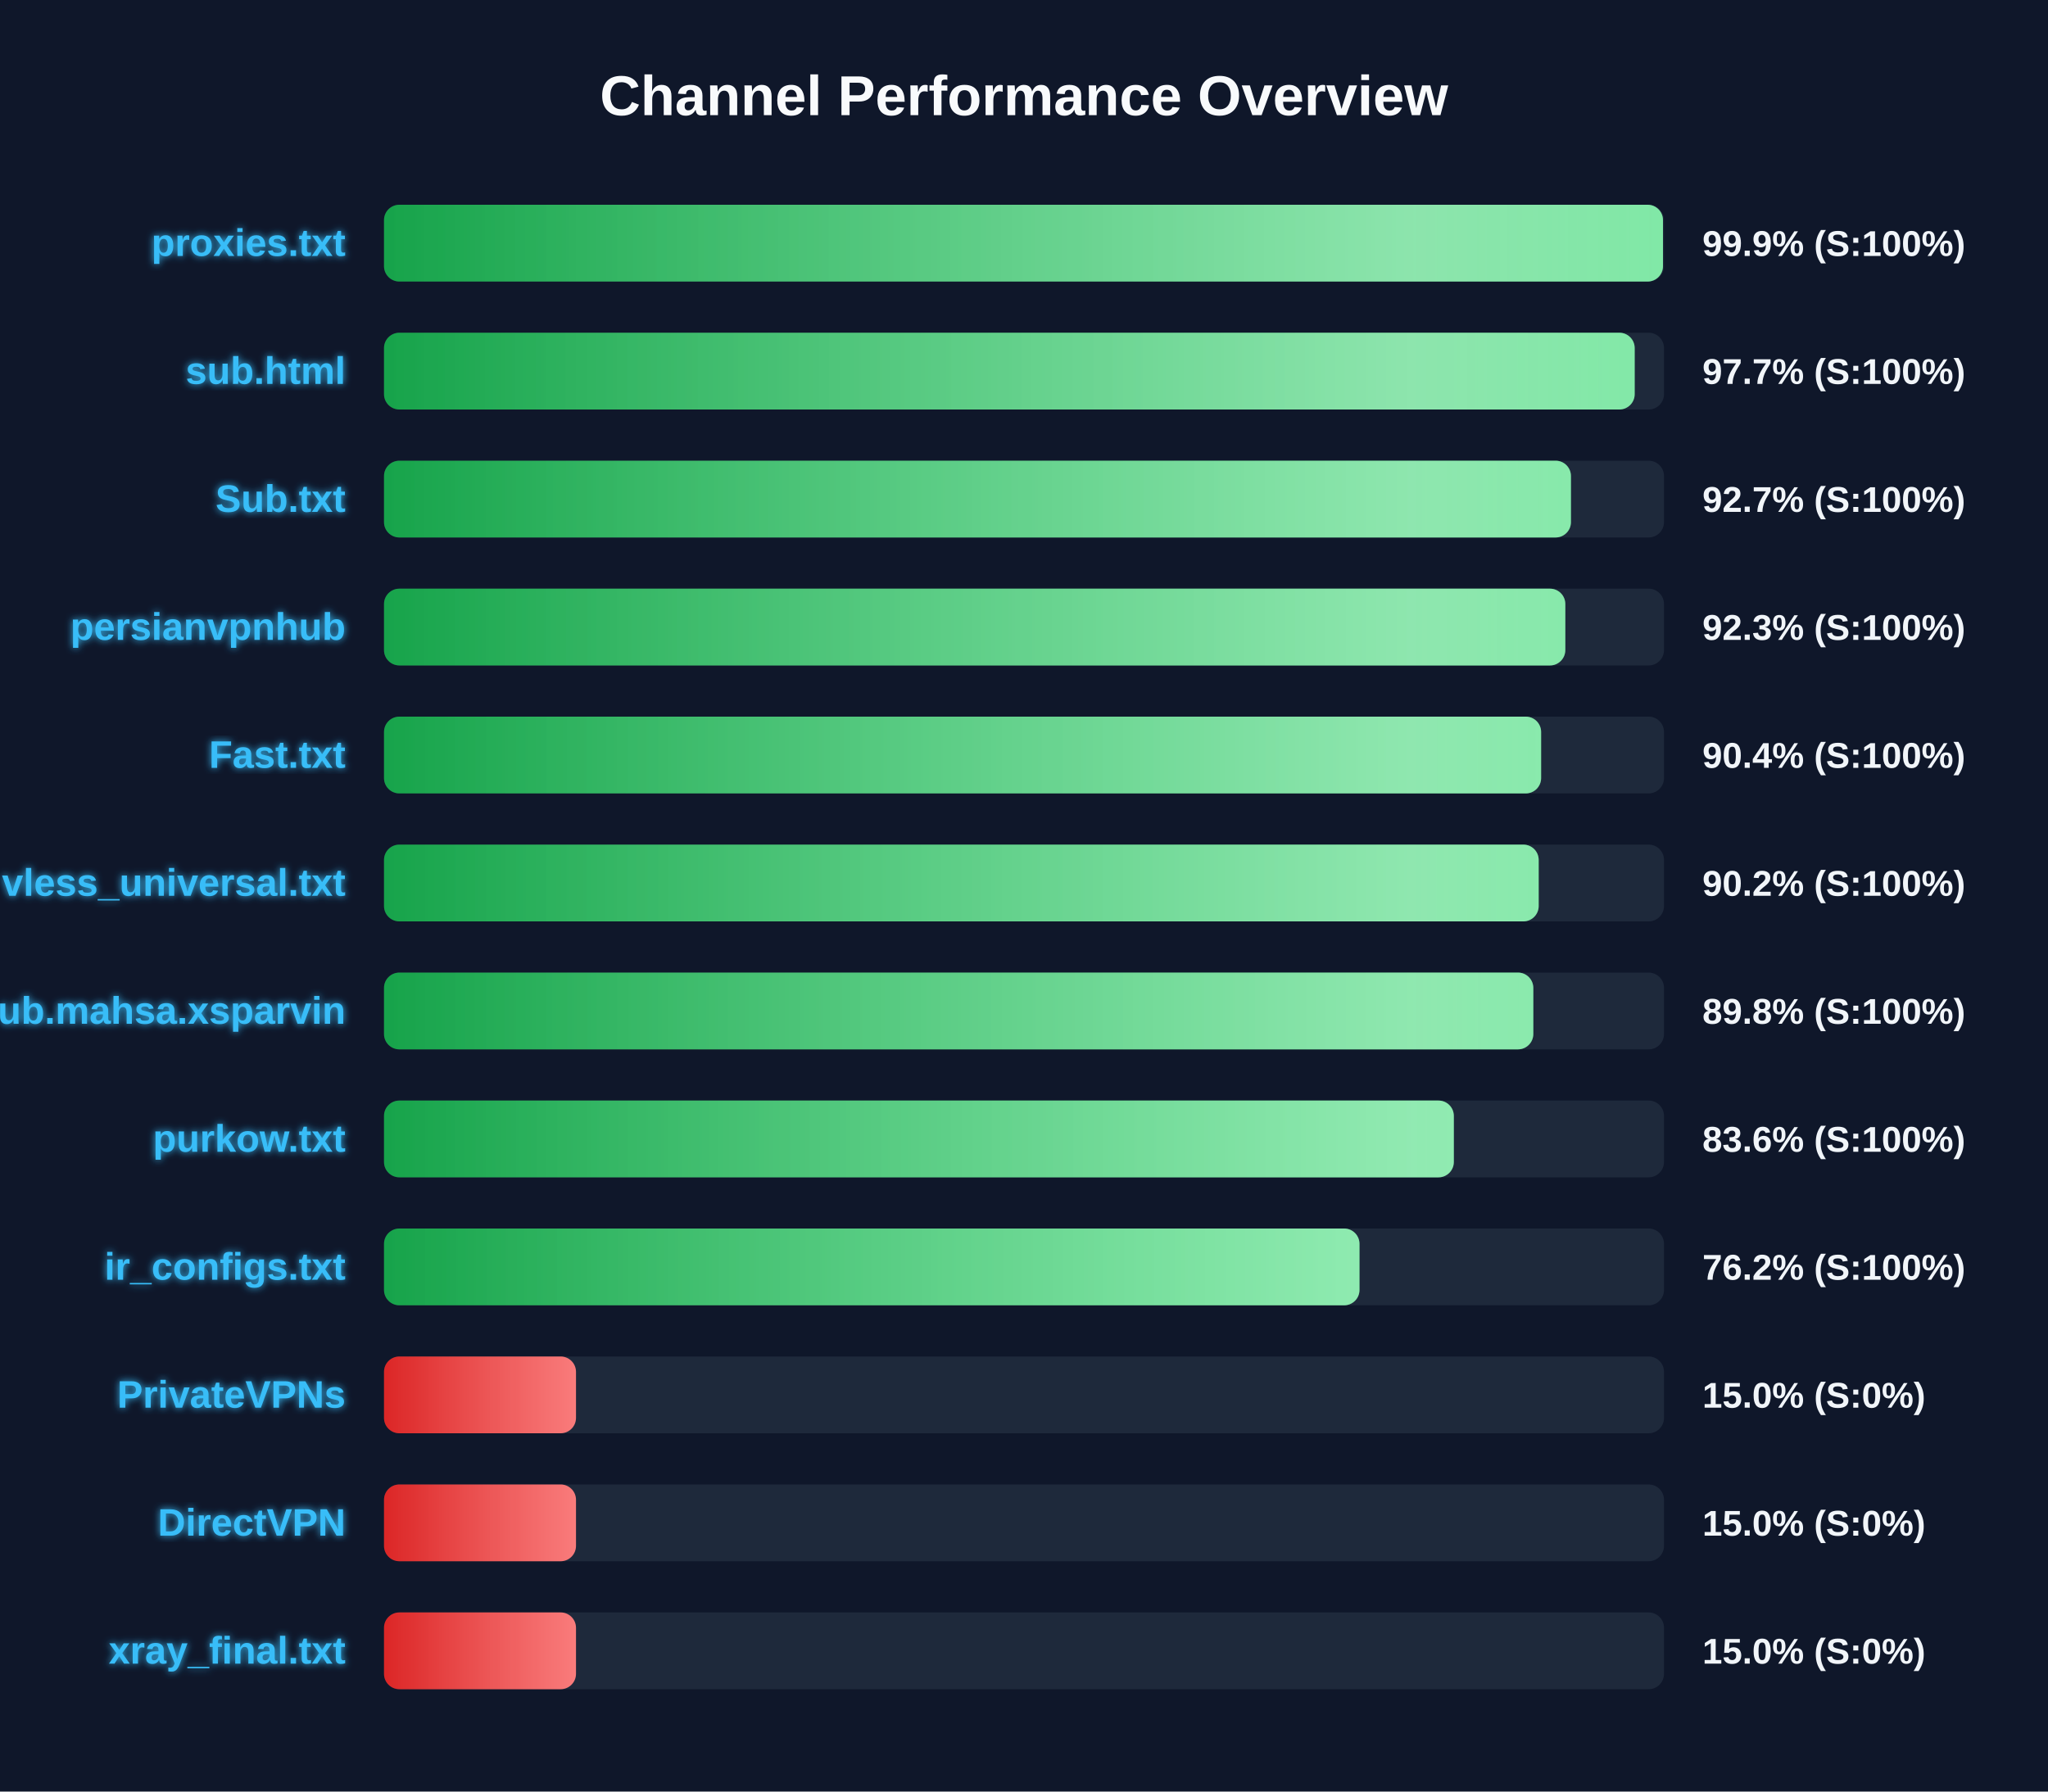
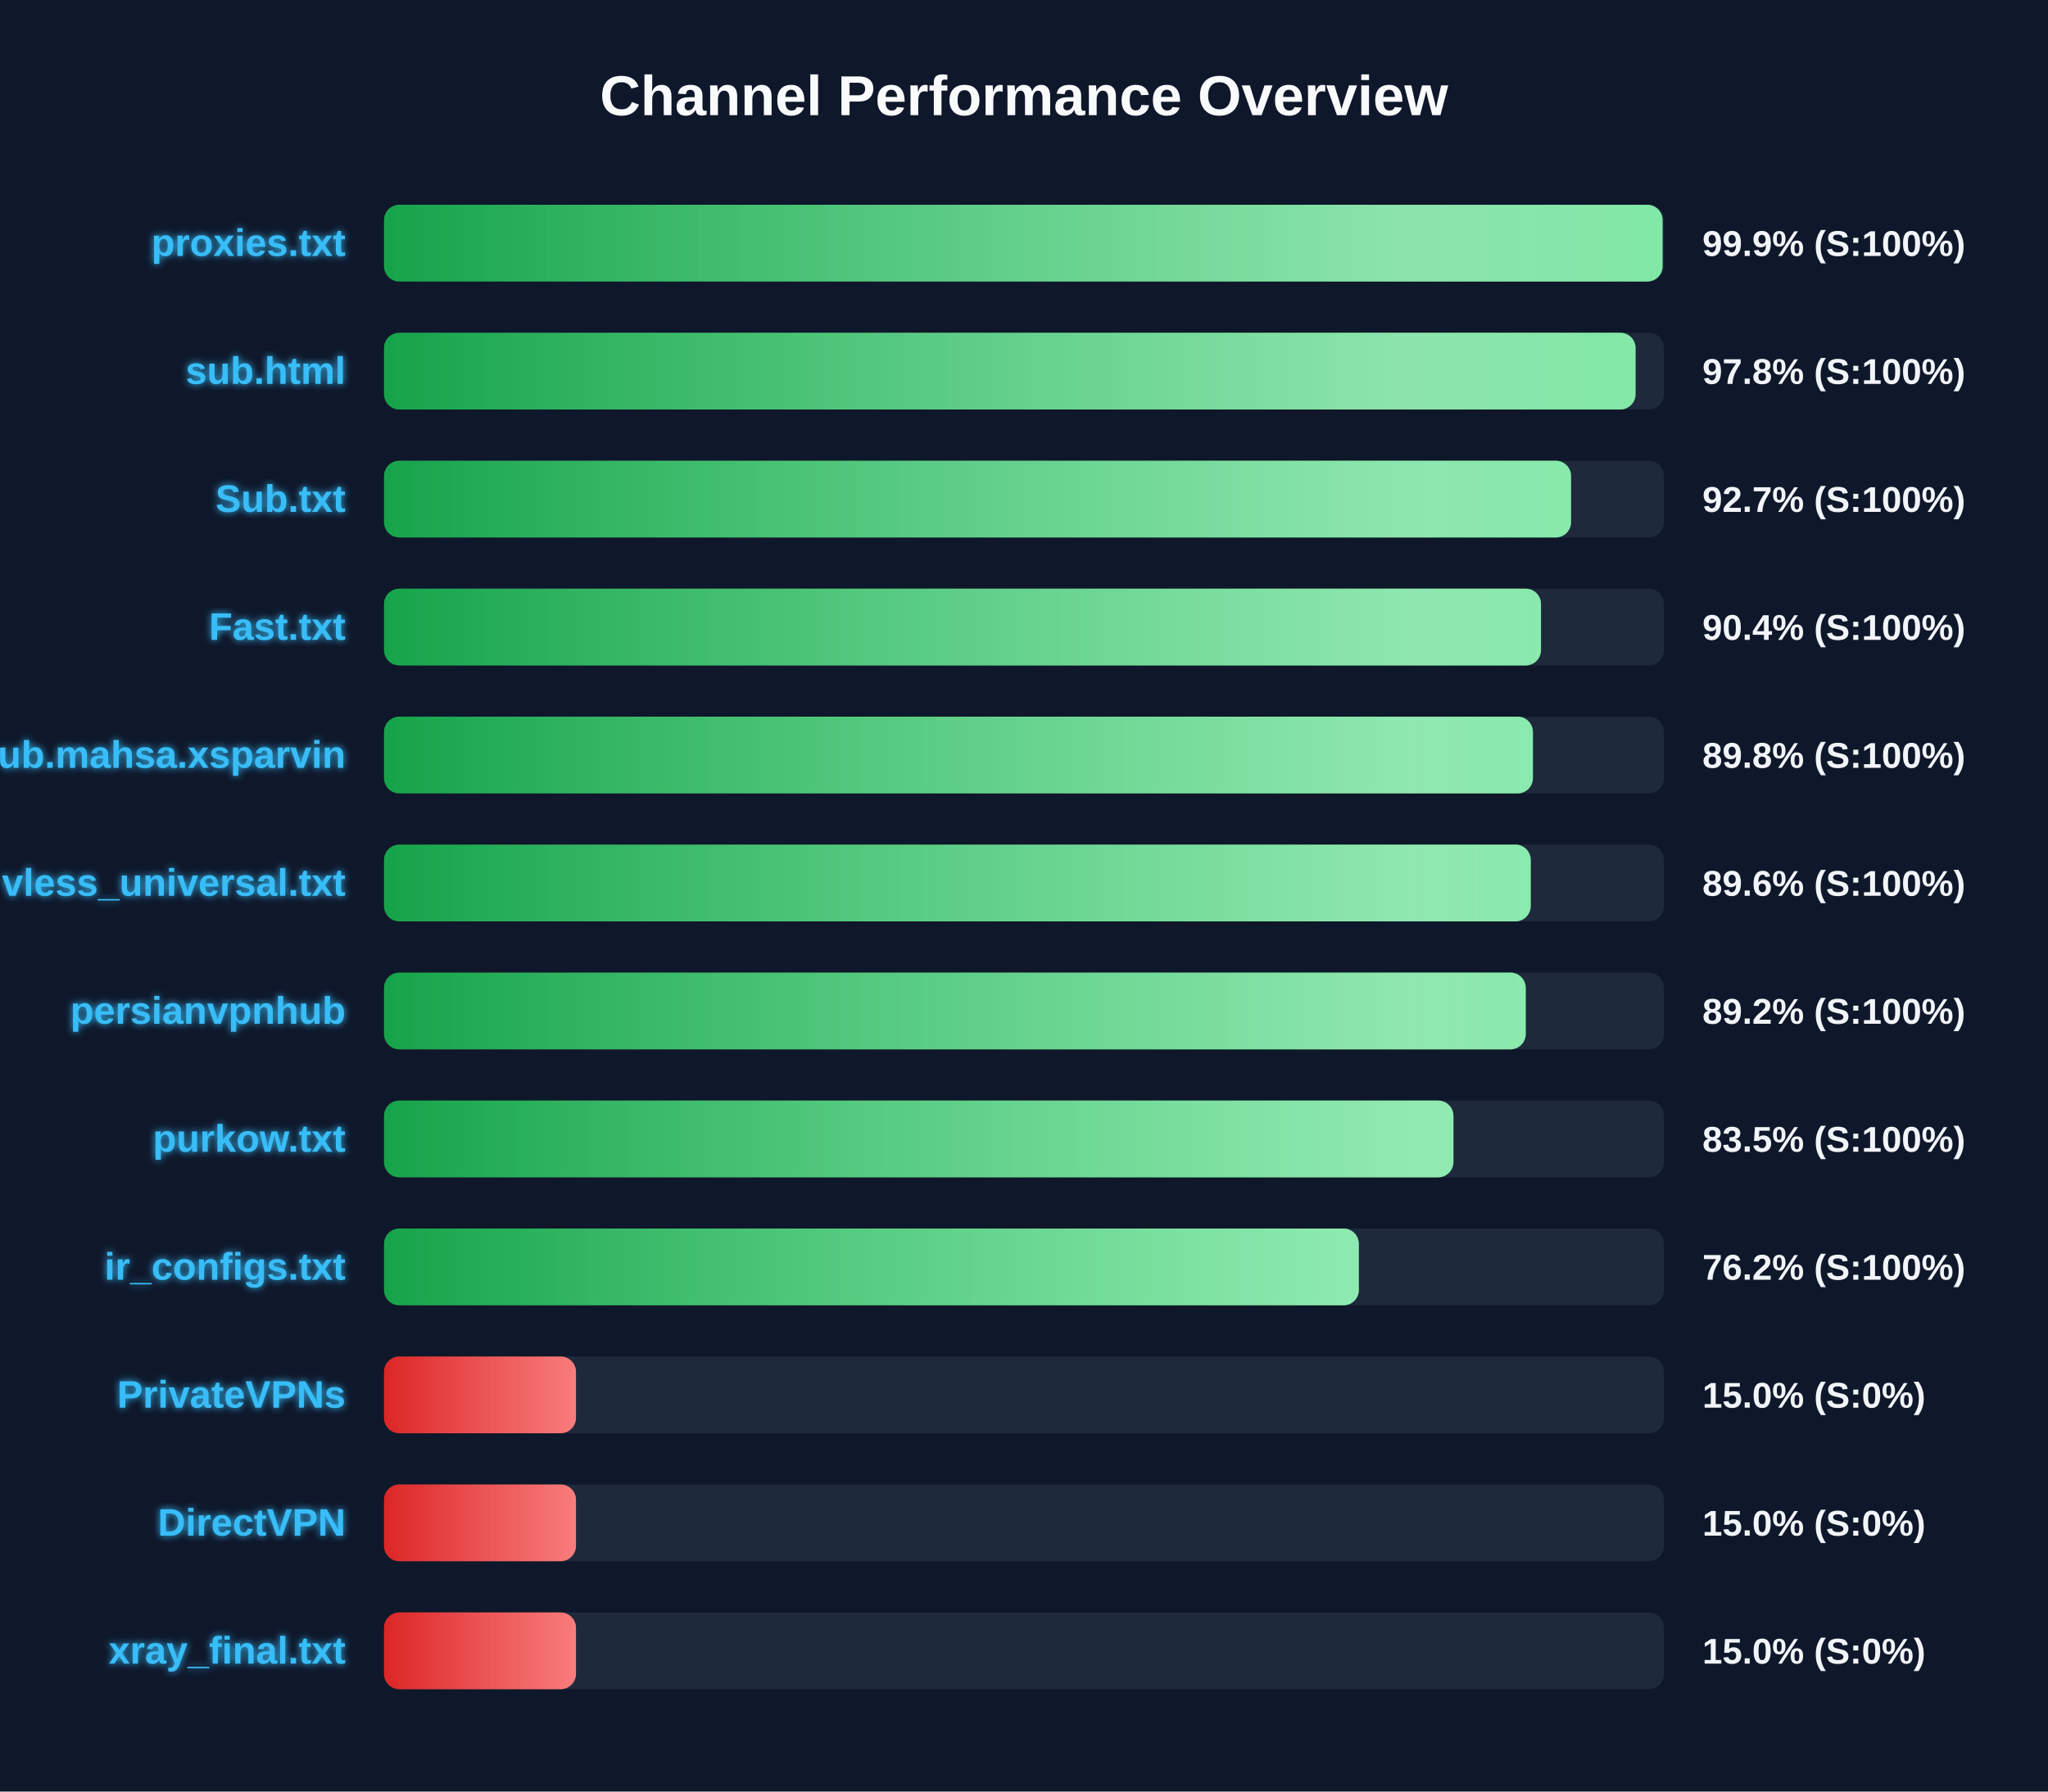
<svg xmlns="http://www.w3.org/2000/svg" width="800" height="700" version="1.1">
  <defs>
    <linearGradient id="grad-green" x1="0%" y1="0%" x2="100%" y2="0%">
      <stop offset="0%" stop-color="#16a34a" />
      <stop offset="100%" stop-color="#4ade80" />
    </linearGradient>
    <linearGradient id="grad-yellow" x1="0%" y1="0%" x2="100%" y2="0%">
      <stop offset="0%" stop-color="#ca8a04" />
      <stop offset="100%" stop-color="#fde047" />
    </linearGradient>
    <linearGradient id="grad-red" x1="0%" y1="0%" x2="100%" y2="0%">
      <stop offset="0%" stop-color="#dc2626" />
      <stop offset="100%" stop-color="#f87171" />
    </linearGradient>
    <linearGradient id="shimmer" x1="0%" y1="0%" x2="100%" y2="0%">
      <stop offset="0%" stop-color="rgba(255,255,255,0)" />
      <stop offset="50%" stop-color="rgba(255,255,255,0.4)" />
      <stop offset="100%" stop-color="rgba(255,255,255,0)" />
    </linearGradient>
    <filter id="glow" x="-20%" y="-20%" width="140%" height="140%">
      <feGaussianBlur stdDeviation="1.5" result="blur" />
      <feComposite in="SourceGraphic" in2="blur" operator="over" />
    </filter>
  </defs>
  <style>
        .bg-rect { fill: #0f172a; }
        .title { font: bold 22px 'Segoe UI', Arial, sans-serif; fill: #f8fafc; }
        .row { font: bold 15px 'Segoe UI', Arial, sans-serif; fill: #38bdf8; filter: url(#glow); }
        .score { font: bold 14px 'Segoe UI', Arial, sans-serif; fill: #f1f5f9; }
        @keyframes shimmer-anim {
            0% { transform: translateX(-100%); }
            100% { transform: translateX(200%); }
        }
        .shimmer-rect {
            animation: shimmer-anim 2.5s infinite linear;
        }
    </style>
  <rect width="100%" height="100%" class="bg-rect" />
  <text x="400" y="45" text-anchor="middle" class="title">Channel Performance Overview</text>
  <rect x="150" y="80" width="500" height="30" fill="#1e293b" rx="6" />
  <clipPath id="clip-0">
-     <rect x="150" y="80" width="499.6" height="30" rx="6" />
+     <rect x="150" y="80" width="499.45" height="30" rx="6" />
  </clipPath>
-   <rect x="150" y="80" width="499.6" height="30" fill="url(#grad-green)" rx="6" />
+   <rect x="150" y="80" width="499.45" height="30" fill="url(#grad-green)" rx="6" />
  <g clip-path="url(#clip-0)">
    <rect x="150" y="80" width="100%" height="30" fill="url(#shimmer)" class="shimmer-rect" />
  </g>
  <text x="135" y="100" text-anchor="end" class="row">proxies.txt</text>
  <text x="665" y="100" text-anchor="start" class="score">99.9% (S:100%)</text>
  <rect x="150" y="130" width="500" height="30" fill="#1e293b" rx="6" />
  <clipPath id="clip-1">
-     <rect x="150" y="130" width="488.55" height="30" rx="6" />
+     <rect x="150" y="130" width="488.9" height="30" rx="6" />
  </clipPath>
-   <rect x="150" y="130" width="488.55" height="30" fill="url(#grad-green)" rx="6" />
+   <rect x="150" y="130" width="488.9" height="30" fill="url(#grad-green)" rx="6" />
  <g clip-path="url(#clip-1)">
    <rect x="150" y="130" width="100%" height="30" fill="url(#shimmer)" class="shimmer-rect" />
  </g>
  <text x="135" y="150" text-anchor="end" class="row">sub.html</text>
-   <text x="665" y="150" text-anchor="start" class="score">97.7% (S:100%)</text>
+   <text x="665" y="150" text-anchor="start" class="score">97.8% (S:100%)</text>
  <rect x="150" y="180" width="500" height="30" fill="#1e293b" rx="6" />
  <clipPath id="clip-2">
-     <rect x="150" y="180" width="463.65" height="30" rx="6" />
+     <rect x="150" y="180" width="463.7" height="30" rx="6" />
  </clipPath>
-   <rect x="150" y="180" width="463.65" height="30" fill="url(#grad-green)" rx="6" />
+   <rect x="150" y="180" width="463.7" height="30" fill="url(#grad-green)" rx="6" />
  <g clip-path="url(#clip-2)">
    <rect x="150" y="180" width="100%" height="30" fill="url(#shimmer)" class="shimmer-rect" />
  </g>
  <text x="135" y="200" text-anchor="end" class="row">Sub.txt</text>
  <text x="665" y="200" text-anchor="start" class="score">92.7% (S:100%)</text>
  <rect x="150" y="230" width="500" height="30" fill="#1e293b" rx="6" />
  <clipPath id="clip-3">
-     <rect x="150" y="230" width="461.45" height="30" rx="6" />
+     <rect x="150" y="230" width="451.95" height="30" rx="6" />
  </clipPath>
-   <rect x="150" y="230" width="461.45" height="30" fill="url(#grad-green)" rx="6" />
+   <rect x="150" y="230" width="451.95" height="30" fill="url(#grad-green)" rx="6" />
  <g clip-path="url(#clip-3)">
    <rect x="150" y="230" width="100%" height="30" fill="url(#shimmer)" class="shimmer-rect" />
  </g>
-   <text x="135" y="250" text-anchor="end" class="row">persianvpnhub</text>
-   <text x="665" y="250" text-anchor="start" class="score">92.3% (S:100%)</text>
+   <text x="135" y="250" text-anchor="end" class="row">Fast.txt</text>
+   <text x="665" y="250" text-anchor="start" class="score">90.4% (S:100%)</text>
  <rect x="150" y="280" width="500" height="30" fill="#1e293b" rx="6" />
  <clipPath id="clip-4">
-     <rect x="150" y="280" width="452.0" height="30" rx="6" />
+     <rect x="150" y="280" width="448.8" height="30" rx="6" />
  </clipPath>
-   <rect x="150" y="280" width="452.0" height="30" fill="url(#grad-green)" rx="6" />
+   <rect x="150" y="280" width="448.8" height="30" fill="url(#grad-green)" rx="6" />
  <g clip-path="url(#clip-4)">
    <rect x="150" y="280" width="100%" height="30" fill="url(#shimmer)" class="shimmer-rect" />
  </g>
-   <text x="135" y="300" text-anchor="end" class="row">Fast.txt</text>
-   <text x="665" y="300" text-anchor="start" class="score">90.4% (S:100%)</text>
+   <text x="135" y="300" text-anchor="end" class="row">Sub.mahsa.xsparvin</text>
+   <text x="665" y="300" text-anchor="start" class="score">89.8% (S:100%)</text>
  <rect x="150" y="330" width="500" height="30" fill="#1e293b" rx="6" />
  <clipPath id="clip-5">
-     <rect x="150" y="330" width="451.05" height="30" rx="6" />
+     <rect x="150" y="330" width="447.95" height="30" rx="6" />
  </clipPath>
-   <rect x="150" y="330" width="451.05" height="30" fill="url(#grad-green)" rx="6" />
+   <rect x="150" y="330" width="447.95" height="30" fill="url(#grad-green)" rx="6" />
  <g clip-path="url(#clip-5)">
    <rect x="150" y="330" width="100%" height="30" fill="url(#shimmer)" class="shimmer-rect" />
  </g>
  <text x="135" y="350" text-anchor="end" class="row">vless_universal.txt</text>
-   <text x="665" y="350" text-anchor="start" class="score">90.2% (S:100%)</text>
+   <text x="665" y="350" text-anchor="start" class="score">89.6% (S:100%)</text>
  <rect x="150" y="380" width="500" height="30" fill="#1e293b" rx="6" />
  <clipPath id="clip-6">
-     <rect x="150" y="380" width="448.95" height="30" rx="6" />
+     <rect x="150" y="380" width="446.0" height="30" rx="6" />
  </clipPath>
-   <rect x="150" y="380" width="448.95" height="30" fill="url(#grad-green)" rx="6" />
+   <rect x="150" y="380" width="446.0" height="30" fill="url(#grad-green)" rx="6" />
  <g clip-path="url(#clip-6)">
    <rect x="150" y="380" width="100%" height="30" fill="url(#shimmer)" class="shimmer-rect" />
  </g>
-   <text x="135" y="400" text-anchor="end" class="row">Sub.mahsa.xsparvin</text>
-   <text x="665" y="400" text-anchor="start" class="score">89.8% (S:100%)</text>
+   <text x="135" y="400" text-anchor="end" class="row">persianvpnhub</text>
+   <text x="665" y="400" text-anchor="start" class="score">89.2% (S:100%)</text>
  <rect x="150" y="430" width="500" height="30" fill="#1e293b" rx="6" />
  <clipPath id="clip-7">
-     <rect x="150" y="430" width="417.9" height="30" rx="6" />
+     <rect x="150" y="430" width="417.75" height="30" rx="6" />
  </clipPath>
-   <rect x="150" y="430" width="417.9" height="30" fill="url(#grad-green)" rx="6" />
+   <rect x="150" y="430" width="417.75" height="30" fill="url(#grad-green)" rx="6" />
  <g clip-path="url(#clip-7)">
    <rect x="150" y="430" width="100%" height="30" fill="url(#shimmer)" class="shimmer-rect" />
  </g>
  <text x="135" y="450" text-anchor="end" class="row">purkow.txt</text>
-   <text x="665" y="450" text-anchor="start" class="score">83.6% (S:100%)</text>
+   <text x="665" y="450" text-anchor="start" class="score">83.5% (S:100%)</text>
  <rect x="150" y="480" width="500" height="30" fill="#1e293b" rx="6" />
  <clipPath id="clip-8">
-     <rect x="150" y="480" width="381.05" height="30" rx="6" />
+     <rect x="150" y="480" width="380.8" height="30" rx="6" />
  </clipPath>
-   <rect x="150" y="480" width="381.05" height="30" fill="url(#grad-green)" rx="6" />
+   <rect x="150" y="480" width="380.8" height="30" fill="url(#grad-green)" rx="6" />
  <g clip-path="url(#clip-8)">
    <rect x="150" y="480" width="100%" height="30" fill="url(#shimmer)" class="shimmer-rect" />
  </g>
  <text x="135" y="500" text-anchor="end" class="row">ir_configs.txt</text>
  <text x="665" y="500" text-anchor="start" class="score">76.2% (S:100%)</text>
  <rect x="150" y="530" width="500" height="30" fill="#1e293b" rx="6" />
  <clipPath id="clip-9">
    <rect x="150" y="530" width="75.0" height="30" rx="6" />
  </clipPath>
  <rect x="150" y="530" width="75.0" height="30" fill="url(#grad-red)" rx="6" />
  <g clip-path="url(#clip-9)">
    <rect x="150" y="530" width="100%" height="30" fill="url(#shimmer)" class="shimmer-rect" />
  </g>
  <text x="135" y="550" text-anchor="end" class="row">PrivateVPNs</text>
  <text x="665" y="550" text-anchor="start" class="score">15.0% (S:0%)</text>
  <rect x="150" y="580" width="500" height="30" fill="#1e293b" rx="6" />
  <clipPath id="clip-10">
    <rect x="150" y="580" width="75.0" height="30" rx="6" />
  </clipPath>
  <rect x="150" y="580" width="75.0" height="30" fill="url(#grad-red)" rx="6" />
  <g clip-path="url(#clip-10)">
    <rect x="150" y="580" width="100%" height="30" fill="url(#shimmer)" class="shimmer-rect" />
  </g>
  <text x="135" y="600" text-anchor="end" class="row">DirectVPN</text>
  <text x="665" y="600" text-anchor="start" class="score">15.0% (S:0%)</text>
  <rect x="150" y="630" width="500" height="30" fill="#1e293b" rx="6" />
  <clipPath id="clip-11">
    <rect x="150" y="630" width="75.0" height="30" rx="6" />
  </clipPath>
  <rect x="150" y="630" width="75.0" height="30" fill="url(#grad-red)" rx="6" />
  <g clip-path="url(#clip-11)">
    <rect x="150" y="630" width="100%" height="30" fill="url(#shimmer)" class="shimmer-rect" />
  </g>
  <text x="135" y="650" text-anchor="end" class="row">xray_final.txt</text>
  <text x="665" y="650" text-anchor="start" class="score">15.0% (S:0%)</text>
</svg>
